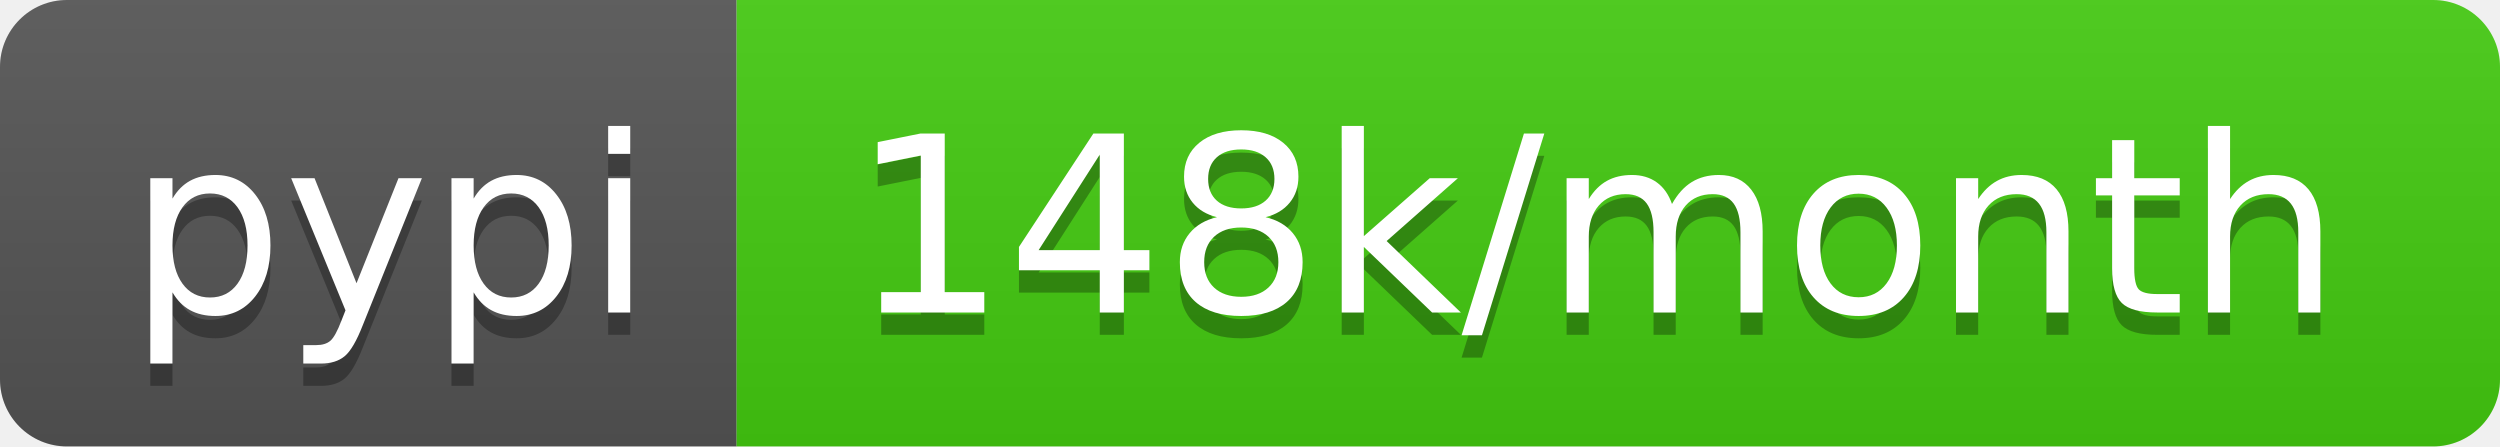
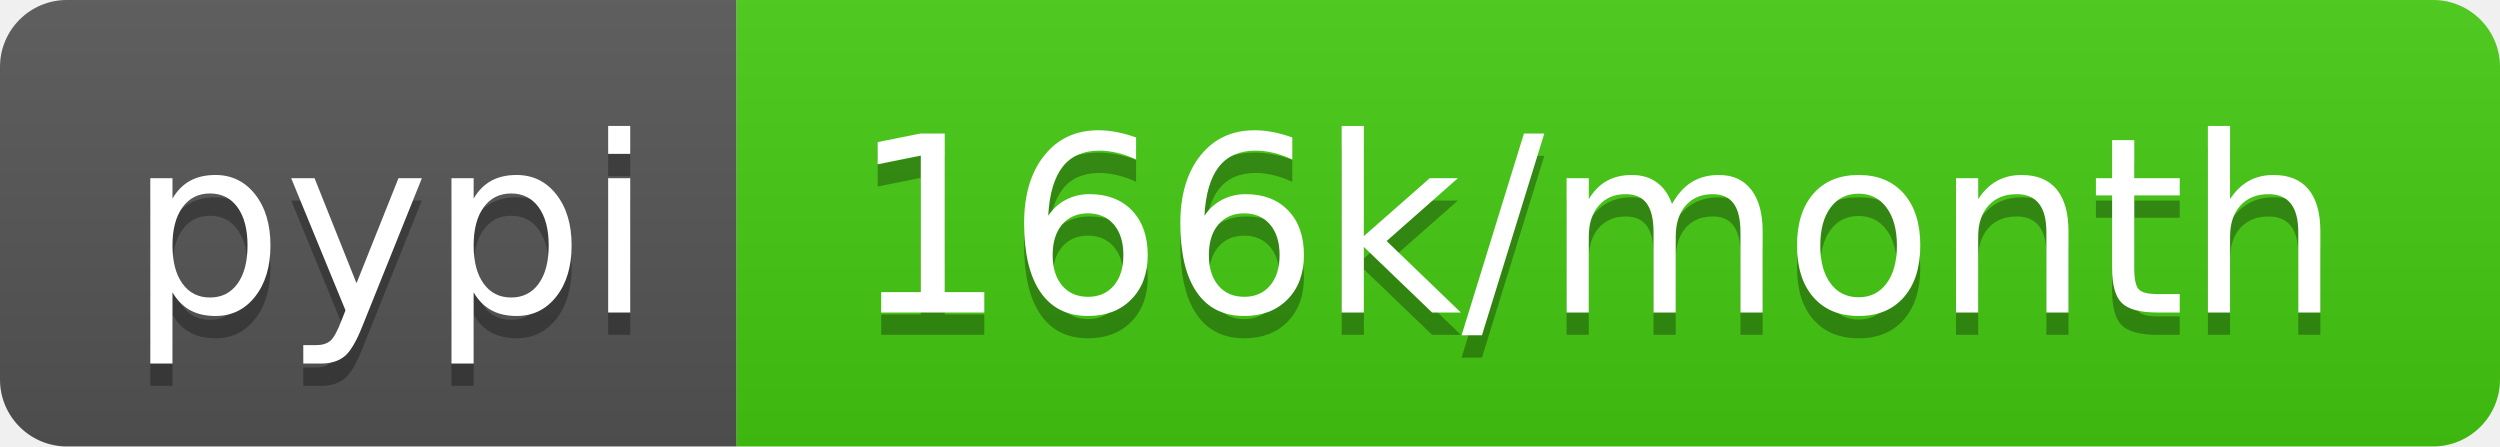
- <svg xmlns="http://www.w3.org/2000/svg" width="112" height="20" role="img" aria-label="pypi: 148k/month">
+ <svg xmlns="http://www.w3.org/2000/svg" width="112" height="20" role="img" aria-label="pypi: 166k/month">
  <linearGradient id="s" x2="0" y2="100%">
    <stop offset="0" stop-color="#bbb" stop-opacity=".1" />
    <stop offset="1" stop-opacity=".1" />
  </linearGradient>
  <clipPath id="r">
    <rect width="112" height="20" rx="3" fill="#fff" />
  </clipPath>
  <g clip-path="url(#r)">
    <rect width="33" height="20" fill="#555" />
    <rect x="33" width="79" height="20" fill="#4c1" />
    <rect width="112" height="20" fill="url(#s)" />
  </g>
  <g fill="#fff" text-anchor="middle" font-family="Verdana,Geneva,DejaVu Sans,sans-serif" text-rendering="geometricPrecision" font-size="110">
    <text aria-hidden="true" x="175" y="150" fill="#010101" fill-opacity=".3" transform="scale(.1)" textLength="230">pypi</text>
    <text x="175" y="140" transform="scale(.1)" fill="#fff" textLength="230">pypi</text>
-     <text aria-hidden="true" x="715" y="150" fill="#010101" fill-opacity=".3" transform="scale(.1)" textLength="690">148k/month</text>
-     <text x="715" y="140" transform="scale(.1)" fill="#fff" textLength="690">148k/month</text>
+     <text aria-hidden="true" x="715" y="150" fill="#010101" fill-opacity=".3" transform="scale(.1)" textLength="690">166k/month</text>
+     <text x="715" y="140" transform="scale(.1)" fill="#fff" textLength="690">166k/month</text>
  </g>
</svg>
